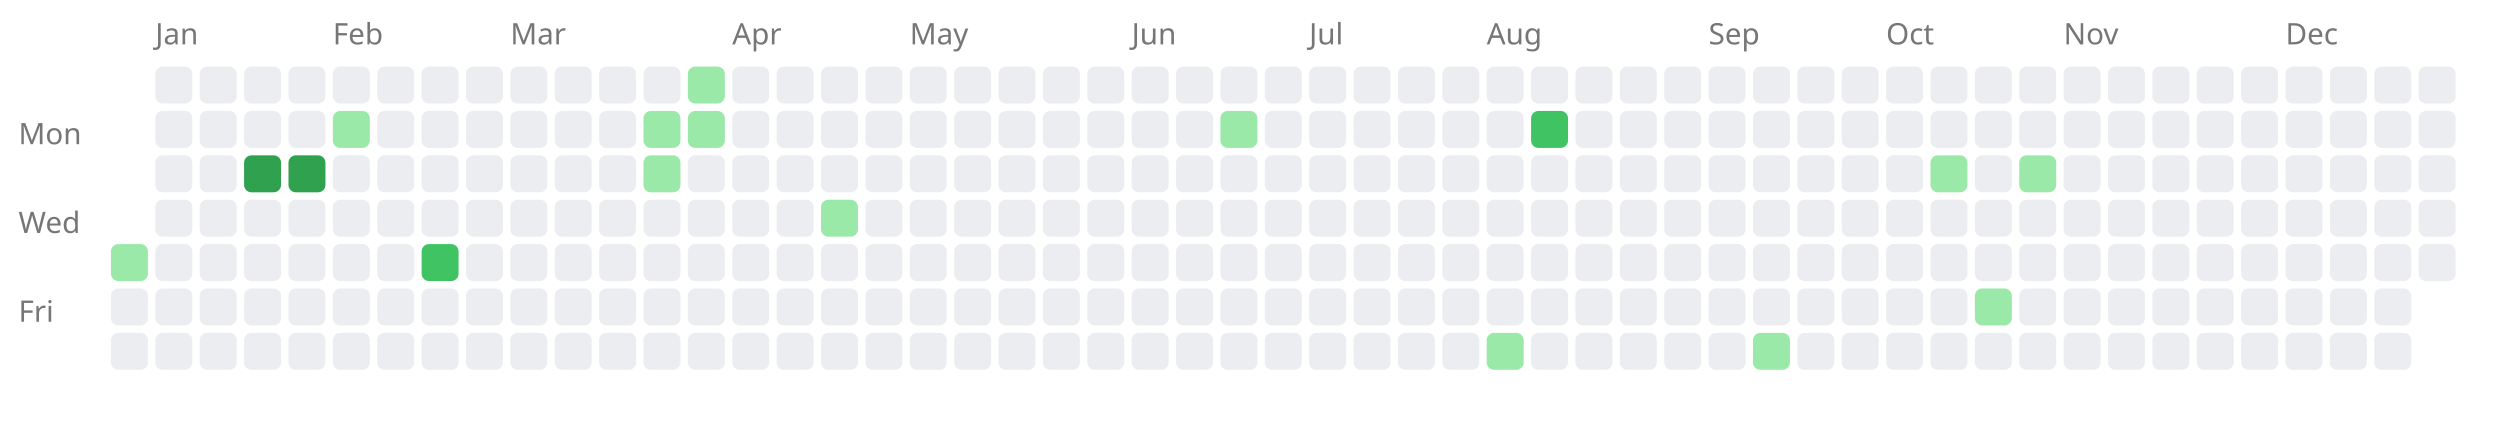
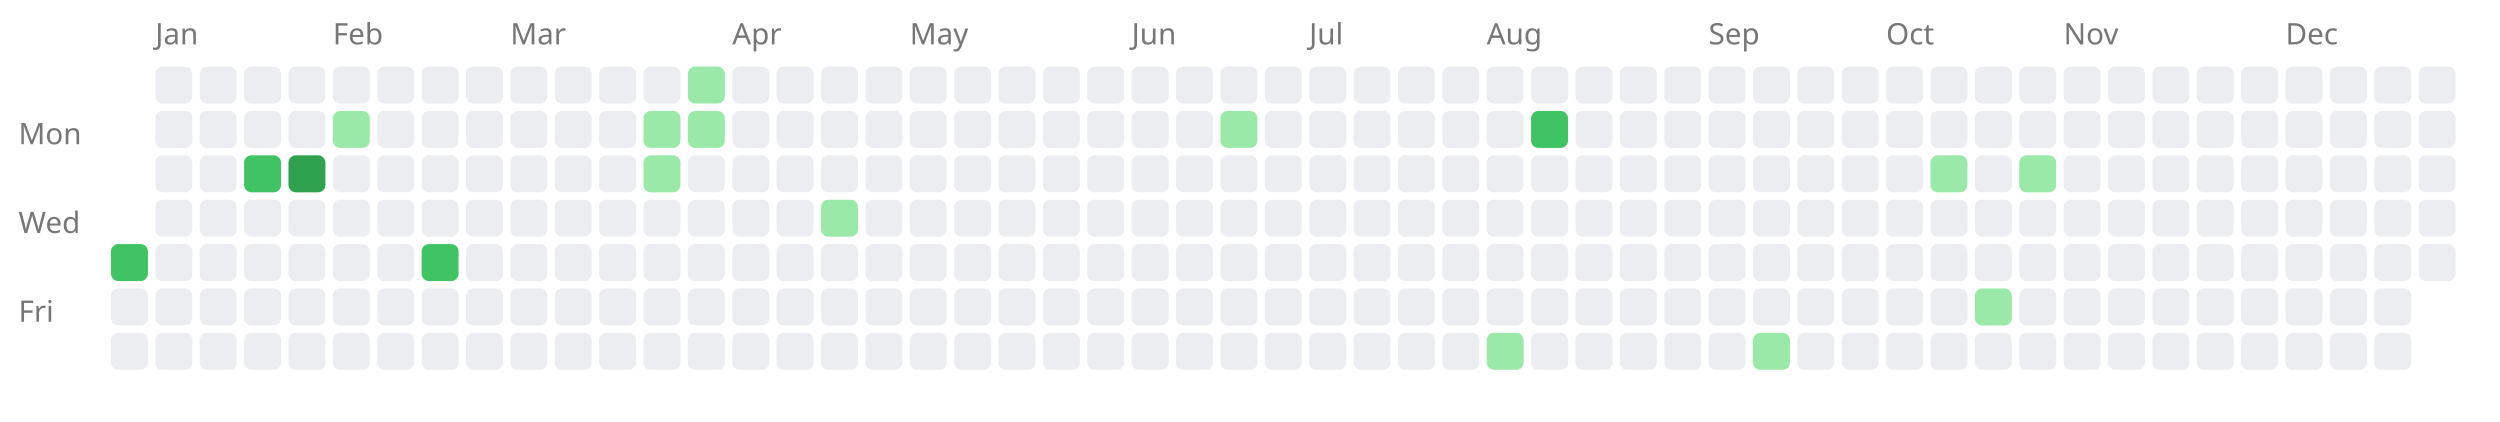
<svg xmlns="http://www.w3.org/2000/svg" width="676" height="114" style="background-color: white;">
  <text x="5" y="39" font-family="sans-serif" font-size="8" fill="#767676">Mon</text>
  <text x="5" y="63" font-family="sans-serif" font-size="8" fill="#767676">Wed</text>
  <text x="5" y="87" font-family="sans-serif" font-size="8" fill="#767676">Fri</text>
  <a href="https://saiht.de/legacy/urlaub/2008_tatra.html">
-     <rect x="30" y="66" width="10" height="10" fill="#9be9a8" rx="2" ry="2" />
+     <rect x="30" y="66" width="10" height="10" fill="#40c463" rx="2" ry="2" />
  </a>
  <rect x="30" y="78" width="10" height="10" fill="#ebedf0" rx="2" ry="2" />
  <rect x="30" y="90" width="10" height="10" fill="#ebedf0" rx="2" ry="2" />
  <text x="42" y="12" font-family="sans-serif" font-size="8" fill="#767676">Jan</text>
  <rect x="42" y="18" width="10" height="10" fill="#ebedf0" rx="2" ry="2" />
  <rect x="42" y="30" width="10" height="10" fill="#ebedf0" rx="2" ry="2" />
  <rect x="42" y="42" width="10" height="10" fill="#ebedf0" rx="2" ry="2" />
  <rect x="42" y="54" width="10" height="10" fill="#ebedf0" rx="2" ry="2" />
  <rect x="42" y="66" width="10" height="10" fill="#ebedf0" rx="2" ry="2" />
  <rect x="42" y="78" width="10" height="10" fill="#ebedf0" rx="2" ry="2" />
  <rect x="42" y="90" width="10" height="10" fill="#ebedf0" rx="2" ry="2" />
  <rect x="54" y="18" width="10" height="10" fill="#ebedf0" rx="2" ry="2" />
  <rect x="54" y="30" width="10" height="10" fill="#ebedf0" rx="2" ry="2" />
  <rect x="54" y="42" width="10" height="10" fill="#ebedf0" rx="2" ry="2" />
  <rect x="54" y="54" width="10" height="10" fill="#ebedf0" rx="2" ry="2" />
  <rect x="54" y="66" width="10" height="10" fill="#ebedf0" rx="2" ry="2" />
  <rect x="54" y="78" width="10" height="10" fill="#ebedf0" rx="2" ry="2" />
  <rect x="54" y="90" width="10" height="10" fill="#ebedf0" rx="2" ry="2" />
  <rect x="66" y="18" width="10" height="10" fill="#ebedf0" rx="2" ry="2" />
  <rect x="66" y="30" width="10" height="10" fill="#ebedf0" rx="2" ry="2" />
  <a href="https://saiht.de/legacy/projekte/projekte.html">
-     <rect x="66" y="42" width="10" height="10" fill="#30a14e" rx="2" ry="2" />
+     <rect x="66" y="42" width="10" height="10" fill="#40c463" rx="2" ry="2" />
  </a>
  <rect x="66" y="54" width="10" height="10" fill="#ebedf0" rx="2" ry="2" />
  <rect x="66" y="66" width="10" height="10" fill="#ebedf0" rx="2" ry="2" />
  <rect x="66" y="78" width="10" height="10" fill="#ebedf0" rx="2" ry="2" />
  <rect x="66" y="90" width="10" height="10" fill="#ebedf0" rx="2" ry="2" />
  <rect x="78" y="18" width="10" height="10" fill="#ebedf0" rx="2" ry="2" />
  <rect x="78" y="30" width="10" height="10" fill="#ebedf0" rx="2" ry="2" />
  <a href="https://saiht.de/legacy/urlaub/2015_usa.html">
    <rect x="78" y="42" width="10" height="10" fill="#30a14e" rx="2" ry="2" />
  </a>
  <rect x="78" y="54" width="10" height="10" fill="#ebedf0" rx="2" ry="2" />
  <rect x="78" y="66" width="10" height="10" fill="#ebedf0" rx="2" ry="2" />
  <rect x="78" y="78" width="10" height="10" fill="#ebedf0" rx="2" ry="2" />
  <rect x="78" y="90" width="10" height="10" fill="#ebedf0" rx="2" ry="2" />
  <text x="90" y="12" font-family="sans-serif" font-size="8" fill="#767676">Feb</text>
  <rect x="90" y="18" width="10" height="10" fill="#ebedf0" rx="2" ry="2" />
  <a href="https://saiht.de/blog/2009/02/02/wo-ist-der-arbeitgeber-2/">
    <rect x="90" y="30" width="10" height="10" fill="#9be9a8" rx="2" ry="2" />
  </a>
  <rect x="90" y="42" width="10" height="10" fill="#ebedf0" rx="2" ry="2" />
  <rect x="90" y="54" width="10" height="10" fill="#ebedf0" rx="2" ry="2" />
  <rect x="90" y="66" width="10" height="10" fill="#ebedf0" rx="2" ry="2" />
  <rect x="90" y="78" width="10" height="10" fill="#ebedf0" rx="2" ry="2" />
  <rect x="90" y="90" width="10" height="10" fill="#ebedf0" rx="2" ry="2" />
  <rect x="102" y="18" width="10" height="10" fill="#ebedf0" rx="2" ry="2" />
  <rect x="102" y="30" width="10" height="10" fill="#ebedf0" rx="2" ry="2" />
  <rect x="102" y="42" width="10" height="10" fill="#ebedf0" rx="2" ry="2" />
  <rect x="102" y="54" width="10" height="10" fill="#ebedf0" rx="2" ry="2" />
  <rect x="102" y="66" width="10" height="10" fill="#ebedf0" rx="2" ry="2" />
  <rect x="102" y="78" width="10" height="10" fill="#ebedf0" rx="2" ry="2" />
  <rect x="102" y="90" width="10" height="10" fill="#ebedf0" rx="2" ry="2" />
  <rect x="114" y="18" width="10" height="10" fill="#ebedf0" rx="2" ry="2" />
  <rect x="114" y="30" width="10" height="10" fill="#ebedf0" rx="2" ry="2" />
  <rect x="114" y="42" width="10" height="10" fill="#ebedf0" rx="2" ry="2" />
  <rect x="114" y="54" width="10" height="10" fill="#ebedf0" rx="2" ry="2" />
  <a href="https://saiht.de/legacy/projekte/01bibellesen.html">
    <rect x="114" y="66" width="10" height="10" fill="#40c463" rx="2" ry="2" />
  </a>
  <rect x="114" y="78" width="10" height="10" fill="#ebedf0" rx="2" ry="2" />
  <rect x="114" y="90" width="10" height="10" fill="#ebedf0" rx="2" ry="2" />
  <rect x="126" y="18" width="10" height="10" fill="#ebedf0" rx="2" ry="2" />
  <rect x="126" y="30" width="10" height="10" fill="#ebedf0" rx="2" ry="2" />
  <rect x="126" y="42" width="10" height="10" fill="#ebedf0" rx="2" ry="2" />
  <rect x="126" y="54" width="10" height="10" fill="#ebedf0" rx="2" ry="2" />
  <rect x="126" y="66" width="10" height="10" fill="#ebedf0" rx="2" ry="2" />
  <rect x="126" y="78" width="10" height="10" fill="#ebedf0" rx="2" ry="2" />
  <rect x="126" y="90" width="10" height="10" fill="#ebedf0" rx="2" ry="2" />
  <text x="138" y="12" font-family="sans-serif" font-size="8" fill="#767676">Mar</text>
  <rect x="138" y="18" width="10" height="10" fill="#ebedf0" rx="2" ry="2" />
  <rect x="138" y="30" width="10" height="10" fill="#ebedf0" rx="2" ry="2" />
  <rect x="138" y="42" width="10" height="10" fill="#ebedf0" rx="2" ry="2" />
  <rect x="138" y="54" width="10" height="10" fill="#ebedf0" rx="2" ry="2" />
  <rect x="138" y="66" width="10" height="10" fill="#ebedf0" rx="2" ry="2" />
  <rect x="138" y="78" width="10" height="10" fill="#ebedf0" rx="2" ry="2" />
  <rect x="138" y="90" width="10" height="10" fill="#ebedf0" rx="2" ry="2" />
  <rect x="150" y="18" width="10" height="10" fill="#ebedf0" rx="2" ry="2" />
  <rect x="150" y="30" width="10" height="10" fill="#ebedf0" rx="2" ry="2" />
  <rect x="150" y="42" width="10" height="10" fill="#ebedf0" rx="2" ry="2" />
  <rect x="150" y="54" width="10" height="10" fill="#ebedf0" rx="2" ry="2" />
  <rect x="150" y="66" width="10" height="10" fill="#ebedf0" rx="2" ry="2" />
  <rect x="150" y="78" width="10" height="10" fill="#ebedf0" rx="2" ry="2" />
  <rect x="150" y="90" width="10" height="10" fill="#ebedf0" rx="2" ry="2" />
  <rect x="162" y="18" width="10" height="10" fill="#ebedf0" rx="2" ry="2" />
  <rect x="162" y="30" width="10" height="10" fill="#ebedf0" rx="2" ry="2" />
  <rect x="162" y="42" width="10" height="10" fill="#ebedf0" rx="2" ry="2" />
  <rect x="162" y="54" width="10" height="10" fill="#ebedf0" rx="2" ry="2" />
  <rect x="162" y="66" width="10" height="10" fill="#ebedf0" rx="2" ry="2" />
  <rect x="162" y="78" width="10" height="10" fill="#ebedf0" rx="2" ry="2" />
  <rect x="162" y="90" width="10" height="10" fill="#ebedf0" rx="2" ry="2" />
  <rect x="174" y="18" width="10" height="10" fill="#ebedf0" rx="2" ry="2" />
  <a href="https://saiht.de/blog/2009/03/23/aufstieg-in-die-top5000-bei-wikipedia/">
    <rect x="174" y="30" width="10" height="10" fill="#9be9a8" rx="2" ry="2" />
  </a>
  <a href="https://saiht.de/legacy/computer/computer.html">
    <rect x="174" y="42" width="10" height="10" fill="#9be9a8" rx="2" ry="2" />
  </a>
  <rect x="174" y="54" width="10" height="10" fill="#ebedf0" rx="2" ry="2" />
  <rect x="174" y="66" width="10" height="10" fill="#ebedf0" rx="2" ry="2" />
  <rect x="174" y="78" width="10" height="10" fill="#ebedf0" rx="2" ry="2" />
  <rect x="174" y="90" width="10" height="10" fill="#ebedf0" rx="2" ry="2" />
  <a href="https://saiht.de/blog/2009/03/29/weltkarte-von-uniteddomains/">
    <rect x="186" y="18" width="10" height="10" fill="#9be9a8" rx="2" ry="2" />
  </a>
  <a href="https://saiht.de/legacy/freizeit/fahrrad.html">
    <rect x="186" y="30" width="10" height="10" fill="#9be9a8" rx="2" ry="2" />
  </a>
  <rect x="186" y="42" width="10" height="10" fill="#ebedf0" rx="2" ry="2" />
  <rect x="186" y="54" width="10" height="10" fill="#ebedf0" rx="2" ry="2" />
  <rect x="186" y="66" width="10" height="10" fill="#ebedf0" rx="2" ry="2" />
  <rect x="186" y="78" width="10" height="10" fill="#ebedf0" rx="2" ry="2" />
  <rect x="186" y="90" width="10" height="10" fill="#ebedf0" rx="2" ry="2" />
  <text x="198" y="12" font-family="sans-serif" font-size="8" fill="#767676">Apr</text>
  <rect x="198" y="18" width="10" height="10" fill="#ebedf0" rx="2" ry="2" />
  <rect x="198" y="30" width="10" height="10" fill="#ebedf0" rx="2" ry="2" />
  <rect x="198" y="42" width="10" height="10" fill="#ebedf0" rx="2" ry="2" />
  <rect x="198" y="54" width="10" height="10" fill="#ebedf0" rx="2" ry="2" />
  <rect x="198" y="66" width="10" height="10" fill="#ebedf0" rx="2" ry="2" />
  <rect x="198" y="78" width="10" height="10" fill="#ebedf0" rx="2" ry="2" />
  <rect x="198" y="90" width="10" height="10" fill="#ebedf0" rx="2" ry="2" />
  <rect x="210" y="18" width="10" height="10" fill="#ebedf0" rx="2" ry="2" />
  <rect x="210" y="30" width="10" height="10" fill="#ebedf0" rx="2" ry="2" />
  <rect x="210" y="42" width="10" height="10" fill="#ebedf0" rx="2" ry="2" />
  <rect x="210" y="54" width="10" height="10" fill="#ebedf0" rx="2" ry="2" />
  <rect x="210" y="66" width="10" height="10" fill="#ebedf0" rx="2" ry="2" />
  <rect x="210" y="78" width="10" height="10" fill="#ebedf0" rx="2" ry="2" />
  <rect x="210" y="90" width="10" height="10" fill="#ebedf0" rx="2" ry="2" />
  <rect x="222" y="18" width="10" height="10" fill="#ebedf0" rx="2" ry="2" />
  <rect x="222" y="30" width="10" height="10" fill="#ebedf0" rx="2" ry="2" />
  <rect x="222" y="42" width="10" height="10" fill="#ebedf0" rx="2" ry="2" />
  <a href="https://saiht.de/legacy/urlaub/2008_usa.html">
    <rect x="222" y="54" width="10" height="10" fill="#9be9a8" rx="2" ry="2" />
  </a>
  <rect x="222" y="66" width="10" height="10" fill="#ebedf0" rx="2" ry="2" />
  <rect x="222" y="78" width="10" height="10" fill="#ebedf0" rx="2" ry="2" />
  <rect x="222" y="90" width="10" height="10" fill="#ebedf0" rx="2" ry="2" />
  <rect x="234" y="18" width="10" height="10" fill="#ebedf0" rx="2" ry="2" />
  <rect x="234" y="30" width="10" height="10" fill="#ebedf0" rx="2" ry="2" />
  <rect x="234" y="42" width="10" height="10" fill="#ebedf0" rx="2" ry="2" />
  <rect x="234" y="54" width="10" height="10" fill="#ebedf0" rx="2" ry="2" />
  <rect x="234" y="66" width="10" height="10" fill="#ebedf0" rx="2" ry="2" />
  <rect x="234" y="78" width="10" height="10" fill="#ebedf0" rx="2" ry="2" />
  <rect x="234" y="90" width="10" height="10" fill="#ebedf0" rx="2" ry="2" />
  <text x="246" y="12" font-family="sans-serif" font-size="8" fill="#767676">May</text>
  <rect x="246" y="18" width="10" height="10" fill="#ebedf0" rx="2" ry="2" />
  <rect x="246" y="30" width="10" height="10" fill="#ebedf0" rx="2" ry="2" />
  <rect x="246" y="42" width="10" height="10" fill="#ebedf0" rx="2" ry="2" />
  <rect x="246" y="54" width="10" height="10" fill="#ebedf0" rx="2" ry="2" />
  <rect x="246" y="66" width="10" height="10" fill="#ebedf0" rx="2" ry="2" />
  <rect x="246" y="78" width="10" height="10" fill="#ebedf0" rx="2" ry="2" />
  <rect x="246" y="90" width="10" height="10" fill="#ebedf0" rx="2" ry="2" />
  <rect x="258" y="18" width="10" height="10" fill="#ebedf0" rx="2" ry="2" />
  <rect x="258" y="30" width="10" height="10" fill="#ebedf0" rx="2" ry="2" />
  <rect x="258" y="42" width="10" height="10" fill="#ebedf0" rx="2" ry="2" />
  <rect x="258" y="54" width="10" height="10" fill="#ebedf0" rx="2" ry="2" />
  <rect x="258" y="66" width="10" height="10" fill="#ebedf0" rx="2" ry="2" />
  <rect x="258" y="78" width="10" height="10" fill="#ebedf0" rx="2" ry="2" />
  <rect x="258" y="90" width="10" height="10" fill="#ebedf0" rx="2" ry="2" />
  <rect x="270" y="18" width="10" height="10" fill="#ebedf0" rx="2" ry="2" />
  <rect x="270" y="30" width="10" height="10" fill="#ebedf0" rx="2" ry="2" />
  <rect x="270" y="42" width="10" height="10" fill="#ebedf0" rx="2" ry="2" />
  <rect x="270" y="54" width="10" height="10" fill="#ebedf0" rx="2" ry="2" />
  <rect x="270" y="66" width="10" height="10" fill="#ebedf0" rx="2" ry="2" />
  <rect x="270" y="78" width="10" height="10" fill="#ebedf0" rx="2" ry="2" />
  <rect x="270" y="90" width="10" height="10" fill="#ebedf0" rx="2" ry="2" />
  <rect x="282" y="18" width="10" height="10" fill="#ebedf0" rx="2" ry="2" />
  <rect x="282" y="30" width="10" height="10" fill="#ebedf0" rx="2" ry="2" />
  <rect x="282" y="42" width="10" height="10" fill="#ebedf0" rx="2" ry="2" />
  <rect x="282" y="54" width="10" height="10" fill="#ebedf0" rx="2" ry="2" />
  <rect x="282" y="66" width="10" height="10" fill="#ebedf0" rx="2" ry="2" />
  <rect x="282" y="78" width="10" height="10" fill="#ebedf0" rx="2" ry="2" />
  <rect x="282" y="90" width="10" height="10" fill="#ebedf0" rx="2" ry="2" />
  <rect x="294" y="18" width="10" height="10" fill="#ebedf0" rx="2" ry="2" />
  <rect x="294" y="30" width="10" height="10" fill="#ebedf0" rx="2" ry="2" />
  <rect x="294" y="42" width="10" height="10" fill="#ebedf0" rx="2" ry="2" />
  <rect x="294" y="54" width="10" height="10" fill="#ebedf0" rx="2" ry="2" />
  <rect x="294" y="66" width="10" height="10" fill="#ebedf0" rx="2" ry="2" />
  <rect x="294" y="78" width="10" height="10" fill="#ebedf0" rx="2" ry="2" />
  <rect x="294" y="90" width="10" height="10" fill="#ebedf0" rx="2" ry="2" />
  <text x="306" y="12" font-family="sans-serif" font-size="8" fill="#767676">Jun</text>
  <rect x="306" y="18" width="10" height="10" fill="#ebedf0" rx="2" ry="2" />
  <rect x="306" y="30" width="10" height="10" fill="#ebedf0" rx="2" ry="2" />
  <rect x="306" y="42" width="10" height="10" fill="#ebedf0" rx="2" ry="2" />
  <rect x="306" y="54" width="10" height="10" fill="#ebedf0" rx="2" ry="2" />
  <rect x="306" y="66" width="10" height="10" fill="#ebedf0" rx="2" ry="2" />
  <rect x="306" y="78" width="10" height="10" fill="#ebedf0" rx="2" ry="2" />
  <rect x="306" y="90" width="10" height="10" fill="#ebedf0" rx="2" ry="2" />
  <rect x="318" y="18" width="10" height="10" fill="#ebedf0" rx="2" ry="2" />
  <rect x="318" y="30" width="10" height="10" fill="#ebedf0" rx="2" ry="2" />
  <rect x="318" y="42" width="10" height="10" fill="#ebedf0" rx="2" ry="2" />
  <rect x="318" y="54" width="10" height="10" fill="#ebedf0" rx="2" ry="2" />
  <rect x="318" y="66" width="10" height="10" fill="#ebedf0" rx="2" ry="2" />
  <rect x="318" y="78" width="10" height="10" fill="#ebedf0" rx="2" ry="2" />
  <rect x="318" y="90" width="10" height="10" fill="#ebedf0" rx="2" ry="2" />
  <rect x="330" y="18" width="10" height="10" fill="#ebedf0" rx="2" ry="2" />
  <a href="https://saiht.de/legacy/freizeit/bilder.html">
    <rect x="330" y="30" width="10" height="10" fill="#9be9a8" rx="2" ry="2" />
  </a>
  <rect x="330" y="42" width="10" height="10" fill="#ebedf0" rx="2" ry="2" />
  <rect x="330" y="54" width="10" height="10" fill="#ebedf0" rx="2" ry="2" />
  <rect x="330" y="66" width="10" height="10" fill="#ebedf0" rx="2" ry="2" />
  <rect x="330" y="78" width="10" height="10" fill="#ebedf0" rx="2" ry="2" />
  <rect x="330" y="90" width="10" height="10" fill="#ebedf0" rx="2" ry="2" />
  <rect x="342" y="18" width="10" height="10" fill="#ebedf0" rx="2" ry="2" />
  <rect x="342" y="30" width="10" height="10" fill="#ebedf0" rx="2" ry="2" />
  <rect x="342" y="42" width="10" height="10" fill="#ebedf0" rx="2" ry="2" />
  <rect x="342" y="54" width="10" height="10" fill="#ebedf0" rx="2" ry="2" />
  <rect x="342" y="66" width="10" height="10" fill="#ebedf0" rx="2" ry="2" />
  <rect x="342" y="78" width="10" height="10" fill="#ebedf0" rx="2" ry="2" />
  <rect x="342" y="90" width="10" height="10" fill="#ebedf0" rx="2" ry="2" />
  <text x="354" y="12" font-family="sans-serif" font-size="8" fill="#767676">Jul</text>
  <rect x="354" y="18" width="10" height="10" fill="#ebedf0" rx="2" ry="2" />
  <rect x="354" y="30" width="10" height="10" fill="#ebedf0" rx="2" ry="2" />
  <rect x="354" y="42" width="10" height="10" fill="#ebedf0" rx="2" ry="2" />
  <rect x="354" y="54" width="10" height="10" fill="#ebedf0" rx="2" ry="2" />
  <rect x="354" y="66" width="10" height="10" fill="#ebedf0" rx="2" ry="2" />
  <rect x="354" y="78" width="10" height="10" fill="#ebedf0" rx="2" ry="2" />
  <rect x="354" y="90" width="10" height="10" fill="#ebedf0" rx="2" ry="2" />
  <rect x="366" y="18" width="10" height="10" fill="#ebedf0" rx="2" ry="2" />
  <rect x="366" y="30" width="10" height="10" fill="#ebedf0" rx="2" ry="2" />
  <rect x="366" y="42" width="10" height="10" fill="#ebedf0" rx="2" ry="2" />
  <rect x="366" y="54" width="10" height="10" fill="#ebedf0" rx="2" ry="2" />
  <rect x="366" y="66" width="10" height="10" fill="#ebedf0" rx="2" ry="2" />
  <rect x="366" y="78" width="10" height="10" fill="#ebedf0" rx="2" ry="2" />
  <rect x="366" y="90" width="10" height="10" fill="#ebedf0" rx="2" ry="2" />
  <rect x="378" y="18" width="10" height="10" fill="#ebedf0" rx="2" ry="2" />
  <rect x="378" y="30" width="10" height="10" fill="#ebedf0" rx="2" ry="2" />
  <rect x="378" y="42" width="10" height="10" fill="#ebedf0" rx="2" ry="2" />
  <rect x="378" y="54" width="10" height="10" fill="#ebedf0" rx="2" ry="2" />
  <rect x="378" y="66" width="10" height="10" fill="#ebedf0" rx="2" ry="2" />
  <rect x="378" y="78" width="10" height="10" fill="#ebedf0" rx="2" ry="2" />
  <rect x="378" y="90" width="10" height="10" fill="#ebedf0" rx="2" ry="2" />
  <rect x="390" y="18" width="10" height="10" fill="#ebedf0" rx="2" ry="2" />
  <rect x="390" y="30" width="10" height="10" fill="#ebedf0" rx="2" ry="2" />
  <rect x="390" y="42" width="10" height="10" fill="#ebedf0" rx="2" ry="2" />
  <rect x="390" y="54" width="10" height="10" fill="#ebedf0" rx="2" ry="2" />
  <rect x="390" y="66" width="10" height="10" fill="#ebedf0" rx="2" ry="2" />
  <rect x="390" y="78" width="10" height="10" fill="#ebedf0" rx="2" ry="2" />
  <rect x="390" y="90" width="10" height="10" fill="#ebedf0" rx="2" ry="2" />
  <text x="402" y="12" font-family="sans-serif" font-size="8" fill="#767676">Aug</text>
  <rect x="402" y="18" width="10" height="10" fill="#ebedf0" rx="2" ry="2" />
  <rect x="402" y="30" width="10" height="10" fill="#ebedf0" rx="2" ry="2" />
  <rect x="402" y="42" width="10" height="10" fill="#ebedf0" rx="2" ry="2" />
  <rect x="402" y="54" width="10" height="10" fill="#ebedf0" rx="2" ry="2" />
  <rect x="402" y="66" width="10" height="10" fill="#ebedf0" rx="2" ry="2" />
  <rect x="402" y="78" width="10" height="10" fill="#ebedf0" rx="2" ry="2" />
  <a href="https://saiht.de/blog/2009/08/08/ausflug-nach-syrien-und-jordanien/">
    <rect x="402" y="90" width="10" height="10" fill="#9be9a8" rx="2" ry="2" />
  </a>
  <rect x="414" y="18" width="10" height="10" fill="#ebedf0" rx="2" ry="2" />
  <a href="https://saiht.de/legacy/urlaub/2009_jordanien.html">
    <rect x="414" y="30" width="10" height="10" fill="#40c463" rx="2" ry="2" />
  </a>
  <rect x="414" y="42" width="10" height="10" fill="#ebedf0" rx="2" ry="2" />
  <rect x="414" y="54" width="10" height="10" fill="#ebedf0" rx="2" ry="2" />
  <rect x="414" y="66" width="10" height="10" fill="#ebedf0" rx="2" ry="2" />
  <rect x="414" y="78" width="10" height="10" fill="#ebedf0" rx="2" ry="2" />
  <rect x="414" y="90" width="10" height="10" fill="#ebedf0" rx="2" ry="2" />
  <rect x="426" y="18" width="10" height="10" fill="#ebedf0" rx="2" ry="2" />
  <rect x="426" y="30" width="10" height="10" fill="#ebedf0" rx="2" ry="2" />
  <rect x="426" y="42" width="10" height="10" fill="#ebedf0" rx="2" ry="2" />
  <rect x="426" y="54" width="10" height="10" fill="#ebedf0" rx="2" ry="2" />
  <rect x="426" y="66" width="10" height="10" fill="#ebedf0" rx="2" ry="2" />
  <rect x="426" y="78" width="10" height="10" fill="#ebedf0" rx="2" ry="2" />
  <rect x="426" y="90" width="10" height="10" fill="#ebedf0" rx="2" ry="2" />
  <rect x="438" y="18" width="10" height="10" fill="#ebedf0" rx="2" ry="2" />
  <rect x="438" y="30" width="10" height="10" fill="#ebedf0" rx="2" ry="2" />
  <rect x="438" y="42" width="10" height="10" fill="#ebedf0" rx="2" ry="2" />
  <rect x="438" y="54" width="10" height="10" fill="#ebedf0" rx="2" ry="2" />
  <rect x="438" y="66" width="10" height="10" fill="#ebedf0" rx="2" ry="2" />
  <rect x="438" y="78" width="10" height="10" fill="#ebedf0" rx="2" ry="2" />
  <rect x="438" y="90" width="10" height="10" fill="#ebedf0" rx="2" ry="2" />
  <rect x="450" y="18" width="10" height="10" fill="#ebedf0" rx="2" ry="2" />
  <rect x="450" y="30" width="10" height="10" fill="#ebedf0" rx="2" ry="2" />
  <rect x="450" y="42" width="10" height="10" fill="#ebedf0" rx="2" ry="2" />
  <rect x="450" y="54" width="10" height="10" fill="#ebedf0" rx="2" ry="2" />
  <rect x="450" y="66" width="10" height="10" fill="#ebedf0" rx="2" ry="2" />
  <rect x="450" y="78" width="10" height="10" fill="#ebedf0" rx="2" ry="2" />
  <rect x="450" y="90" width="10" height="10" fill="#ebedf0" rx="2" ry="2" />
  <text x="462" y="12" font-family="sans-serif" font-size="8" fill="#767676">Sep</text>
  <rect x="462" y="18" width="10" height="10" fill="#ebedf0" rx="2" ry="2" />
  <rect x="462" y="30" width="10" height="10" fill="#ebedf0" rx="2" ry="2" />
  <rect x="462" y="42" width="10" height="10" fill="#ebedf0" rx="2" ry="2" />
  <rect x="462" y="54" width="10" height="10" fill="#ebedf0" rx="2" ry="2" />
  <rect x="462" y="66" width="10" height="10" fill="#ebedf0" rx="2" ry="2" />
  <rect x="462" y="78" width="10" height="10" fill="#ebedf0" rx="2" ry="2" />
  <rect x="462" y="90" width="10" height="10" fill="#ebedf0" rx="2" ry="2" />
  <rect x="474" y="18" width="10" height="10" fill="#ebedf0" rx="2" ry="2" />
  <rect x="474" y="30" width="10" height="10" fill="#ebedf0" rx="2" ry="2" />
  <rect x="474" y="42" width="10" height="10" fill="#ebedf0" rx="2" ry="2" />
  <rect x="474" y="54" width="10" height="10" fill="#ebedf0" rx="2" ry="2" />
  <rect x="474" y="66" width="10" height="10" fill="#ebedf0" rx="2" ry="2" />
  <rect x="474" y="78" width="10" height="10" fill="#ebedf0" rx="2" ry="2" />
  <a href="https://saiht.de/legacy/logfeile/friends.html">
    <rect x="474" y="90" width="10" height="10" fill="#9be9a8" rx="2" ry="2" />
  </a>
  <rect x="486" y="18" width="10" height="10" fill="#ebedf0" rx="2" ry="2" />
  <rect x="486" y="30" width="10" height="10" fill="#ebedf0" rx="2" ry="2" />
  <rect x="486" y="42" width="10" height="10" fill="#ebedf0" rx="2" ry="2" />
  <rect x="486" y="54" width="10" height="10" fill="#ebedf0" rx="2" ry="2" />
  <rect x="486" y="66" width="10" height="10" fill="#ebedf0" rx="2" ry="2" />
  <rect x="486" y="78" width="10" height="10" fill="#ebedf0" rx="2" ry="2" />
  <rect x="486" y="90" width="10" height="10" fill="#ebedf0" rx="2" ry="2" />
  <rect x="498" y="18" width="10" height="10" fill="#ebedf0" rx="2" ry="2" />
  <rect x="498" y="30" width="10" height="10" fill="#ebedf0" rx="2" ry="2" />
  <rect x="498" y="42" width="10" height="10" fill="#ebedf0" rx="2" ry="2" />
  <rect x="498" y="54" width="10" height="10" fill="#ebedf0" rx="2" ry="2" />
  <rect x="498" y="66" width="10" height="10" fill="#ebedf0" rx="2" ry="2" />
  <rect x="498" y="78" width="10" height="10" fill="#ebedf0" rx="2" ry="2" />
  <rect x="498" y="90" width="10" height="10" fill="#ebedf0" rx="2" ry="2" />
  <text x="510" y="12" font-family="sans-serif" font-size="8" fill="#767676">Oct</text>
  <rect x="510" y="18" width="10" height="10" fill="#ebedf0" rx="2" ry="2" />
  <rect x="510" y="30" width="10" height="10" fill="#ebedf0" rx="2" ry="2" />
  <rect x="510" y="42" width="10" height="10" fill="#ebedf0" rx="2" ry="2" />
  <rect x="510" y="54" width="10" height="10" fill="#ebedf0" rx="2" ry="2" />
  <rect x="510" y="66" width="10" height="10" fill="#ebedf0" rx="2" ry="2" />
  <rect x="510" y="78" width="10" height="10" fill="#ebedf0" rx="2" ry="2" />
  <rect x="510" y="90" width="10" height="10" fill="#ebedf0" rx="2" ry="2" />
  <rect x="522" y="18" width="10" height="10" fill="#ebedf0" rx="2" ry="2" />
  <rect x="522" y="30" width="10" height="10" fill="#ebedf0" rx="2" ry="2" />
  <a href="https://saiht.de/blog/2009/10/13/zuruck-aus-moskau/">
    <rect x="522" y="42" width="10" height="10" fill="#9be9a8" rx="2" ry="2" />
  </a>
  <rect x="522" y="54" width="10" height="10" fill="#ebedf0" rx="2" ry="2" />
  <rect x="522" y="66" width="10" height="10" fill="#ebedf0" rx="2" ry="2" />
  <rect x="522" y="78" width="10" height="10" fill="#ebedf0" rx="2" ry="2" />
  <rect x="522" y="90" width="10" height="10" fill="#ebedf0" rx="2" ry="2" />
  <rect x="534" y="18" width="10" height="10" fill="#ebedf0" rx="2" ry="2" />
  <rect x="534" y="30" width="10" height="10" fill="#ebedf0" rx="2" ry="2" />
  <rect x="534" y="42" width="10" height="10" fill="#ebedf0" rx="2" ry="2" />
  <rect x="534" y="54" width="10" height="10" fill="#ebedf0" rx="2" ry="2" />
  <rect x="534" y="66" width="10" height="10" fill="#ebedf0" rx="2" ry="2" />
  <a href="https://saiht.de/blog/2009/10/23/zuruck-aus-moskau-2/">
    <rect x="534" y="78" width="10" height="10" fill="#9be9a8" rx="2" ry="2" />
  </a>
  <rect x="534" y="90" width="10" height="10" fill="#ebedf0" rx="2" ry="2" />
  <rect x="546" y="18" width="10" height="10" fill="#ebedf0" rx="2" ry="2" />
  <rect x="546" y="30" width="10" height="10" fill="#ebedf0" rx="2" ry="2" />
  <a href="https://saiht.de/blog/2009/10/27/weiterer-server/">
    <rect x="546" y="42" width="10" height="10" fill="#9be9a8" rx="2" ry="2" />
  </a>
  <rect x="546" y="54" width="10" height="10" fill="#ebedf0" rx="2" ry="2" />
  <rect x="546" y="66" width="10" height="10" fill="#ebedf0" rx="2" ry="2" />
  <rect x="546" y="78" width="10" height="10" fill="#ebedf0" rx="2" ry="2" />
  <rect x="546" y="90" width="10" height="10" fill="#ebedf0" rx="2" ry="2" />
  <text x="558" y="12" font-family="sans-serif" font-size="8" fill="#767676">Nov</text>
  <rect x="558" y="18" width="10" height="10" fill="#ebedf0" rx="2" ry="2" />
  <rect x="558" y="30" width="10" height="10" fill="#ebedf0" rx="2" ry="2" />
  <rect x="558" y="42" width="10" height="10" fill="#ebedf0" rx="2" ry="2" />
  <rect x="558" y="54" width="10" height="10" fill="#ebedf0" rx="2" ry="2" />
  <rect x="558" y="66" width="10" height="10" fill="#ebedf0" rx="2" ry="2" />
  <rect x="558" y="78" width="10" height="10" fill="#ebedf0" rx="2" ry="2" />
  <rect x="558" y="90" width="10" height="10" fill="#ebedf0" rx="2" ry="2" />
  <rect x="570" y="18" width="10" height="10" fill="#ebedf0" rx="2" ry="2" />
  <rect x="570" y="30" width="10" height="10" fill="#ebedf0" rx="2" ry="2" />
  <rect x="570" y="42" width="10" height="10" fill="#ebedf0" rx="2" ry="2" />
  <rect x="570" y="54" width="10" height="10" fill="#ebedf0" rx="2" ry="2" />
  <rect x="570" y="66" width="10" height="10" fill="#ebedf0" rx="2" ry="2" />
  <rect x="570" y="78" width="10" height="10" fill="#ebedf0" rx="2" ry="2" />
  <rect x="570" y="90" width="10" height="10" fill="#ebedf0" rx="2" ry="2" />
  <rect x="582" y="18" width="10" height="10" fill="#ebedf0" rx="2" ry="2" />
  <rect x="582" y="30" width="10" height="10" fill="#ebedf0" rx="2" ry="2" />
  <rect x="582" y="42" width="10" height="10" fill="#ebedf0" rx="2" ry="2" />
  <rect x="582" y="54" width="10" height="10" fill="#ebedf0" rx="2" ry="2" />
  <rect x="582" y="66" width="10" height="10" fill="#ebedf0" rx="2" ry="2" />
  <rect x="582" y="78" width="10" height="10" fill="#ebedf0" rx="2" ry="2" />
  <rect x="582" y="90" width="10" height="10" fill="#ebedf0" rx="2" ry="2" />
  <rect x="594" y="18" width="10" height="10" fill="#ebedf0" rx="2" ry="2" />
  <rect x="594" y="30" width="10" height="10" fill="#ebedf0" rx="2" ry="2" />
  <rect x="594" y="42" width="10" height="10" fill="#ebedf0" rx="2" ry="2" />
  <rect x="594" y="54" width="10" height="10" fill="#ebedf0" rx="2" ry="2" />
  <rect x="594" y="66" width="10" height="10" fill="#ebedf0" rx="2" ry="2" />
  <rect x="594" y="78" width="10" height="10" fill="#ebedf0" rx="2" ry="2" />
  <rect x="594" y="90" width="10" height="10" fill="#ebedf0" rx="2" ry="2" />
  <rect x="606" y="18" width="10" height="10" fill="#ebedf0" rx="2" ry="2" />
  <rect x="606" y="30" width="10" height="10" fill="#ebedf0" rx="2" ry="2" />
  <rect x="606" y="42" width="10" height="10" fill="#ebedf0" rx="2" ry="2" />
  <rect x="606" y="54" width="10" height="10" fill="#ebedf0" rx="2" ry="2" />
  <rect x="606" y="66" width="10" height="10" fill="#ebedf0" rx="2" ry="2" />
  <rect x="606" y="78" width="10" height="10" fill="#ebedf0" rx="2" ry="2" />
  <rect x="606" y="90" width="10" height="10" fill="#ebedf0" rx="2" ry="2" />
  <text x="618" y="12" font-family="sans-serif" font-size="8" fill="#767676">Dec</text>
  <rect x="618" y="18" width="10" height="10" fill="#ebedf0" rx="2" ry="2" />
  <rect x="618" y="30" width="10" height="10" fill="#ebedf0" rx="2" ry="2" />
  <rect x="618" y="42" width="10" height="10" fill="#ebedf0" rx="2" ry="2" />
  <rect x="618" y="54" width="10" height="10" fill="#ebedf0" rx="2" ry="2" />
  <rect x="618" y="66" width="10" height="10" fill="#ebedf0" rx="2" ry="2" />
  <rect x="618" y="78" width="10" height="10" fill="#ebedf0" rx="2" ry="2" />
  <rect x="618" y="90" width="10" height="10" fill="#ebedf0" rx="2" ry="2" />
  <rect x="630" y="18" width="10" height="10" fill="#ebedf0" rx="2" ry="2" />
  <rect x="630" y="30" width="10" height="10" fill="#ebedf0" rx="2" ry="2" />
  <rect x="630" y="42" width="10" height="10" fill="#ebedf0" rx="2" ry="2" />
  <rect x="630" y="54" width="10" height="10" fill="#ebedf0" rx="2" ry="2" />
  <rect x="630" y="66" width="10" height="10" fill="#ebedf0" rx="2" ry="2" />
  <rect x="630" y="78" width="10" height="10" fill="#ebedf0" rx="2" ry="2" />
  <rect x="630" y="90" width="10" height="10" fill="#ebedf0" rx="2" ry="2" />
  <rect x="642" y="18" width="10" height="10" fill="#ebedf0" rx="2" ry="2" />
  <rect x="642" y="30" width="10" height="10" fill="#ebedf0" rx="2" ry="2" />
  <rect x="642" y="42" width="10" height="10" fill="#ebedf0" rx="2" ry="2" />
  <rect x="642" y="54" width="10" height="10" fill="#ebedf0" rx="2" ry="2" />
  <rect x="642" y="66" width="10" height="10" fill="#ebedf0" rx="2" ry="2" />
  <rect x="642" y="78" width="10" height="10" fill="#ebedf0" rx="2" ry="2" />
  <rect x="642" y="90" width="10" height="10" fill="#ebedf0" rx="2" ry="2" />
  <rect x="654" y="18" width="10" height="10" fill="#ebedf0" rx="2" ry="2" />
  <rect x="654" y="30" width="10" height="10" fill="#ebedf0" rx="2" ry="2" />
  <rect x="654" y="42" width="10" height="10" fill="#ebedf0" rx="2" ry="2" />
  <rect x="654" y="54" width="10" height="10" fill="#ebedf0" rx="2" ry="2" />
  <rect x="654" y="66" width="10" height="10" fill="#ebedf0" rx="2" ry="2" />
</svg>
